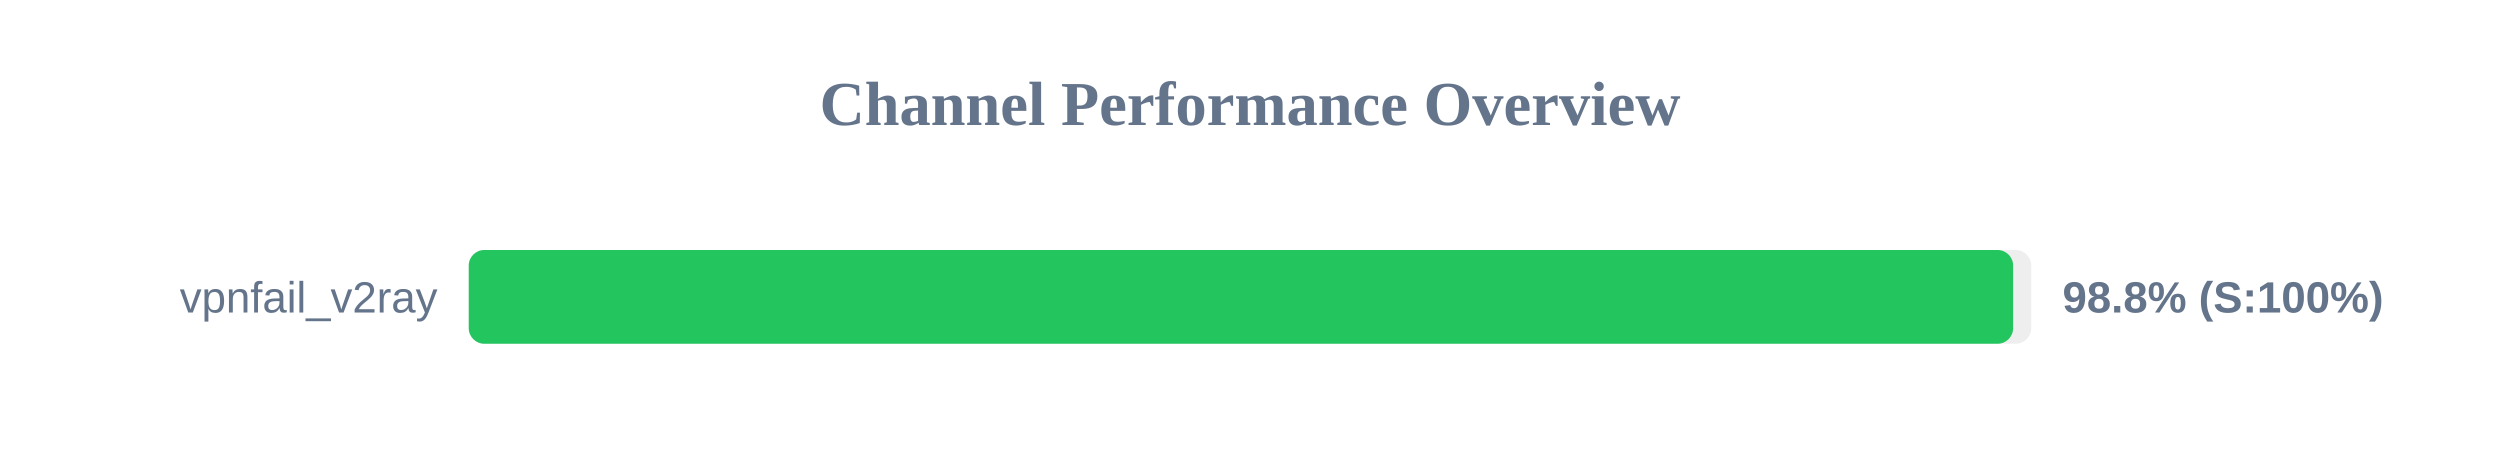
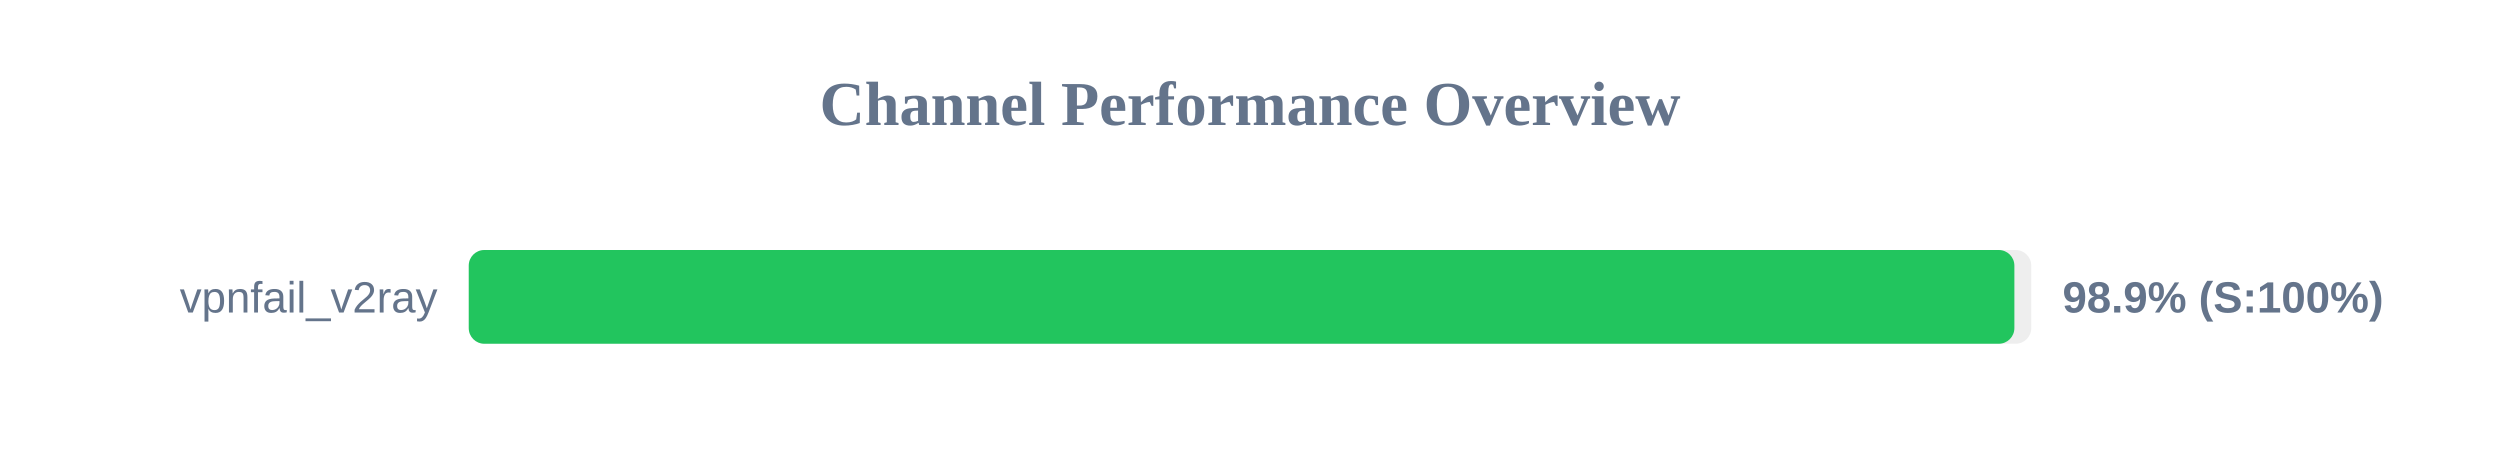
<svg xmlns="http://www.w3.org/2000/svg" width="800" height="150" version="1.1">
  <style>
        .row { font: 14px Arial; fill: #64748b; }
        .score { font: bold 14px Arial; fill: #64748b; }
    </style>
  <text x="400" y="40" text-anchor="middle" font-size="20px" font-weight="bold" fill="#64748b">Channel Performance Overview</text>
  <rect x="150" y="80" width="500" height="30" fill="#eee" rx="5" />
-   <rect x="150" y="80" width="494.2" height="30" fill="#22c55e" rx="5" />
+   <rect x="150" y="80" width="494.6" height="30" fill="#22c55e" rx="5" />
  <text x="140" y="100" text-anchor="end" class="row">vpnfail_v2ray</text>
-   <text x="660" y="100" text-anchor="start" class="score">98.8% (S:100%)</text>
+   <text x="660" y="100" text-anchor="start" class="score">98.9% (S:100%)</text>
</svg>
